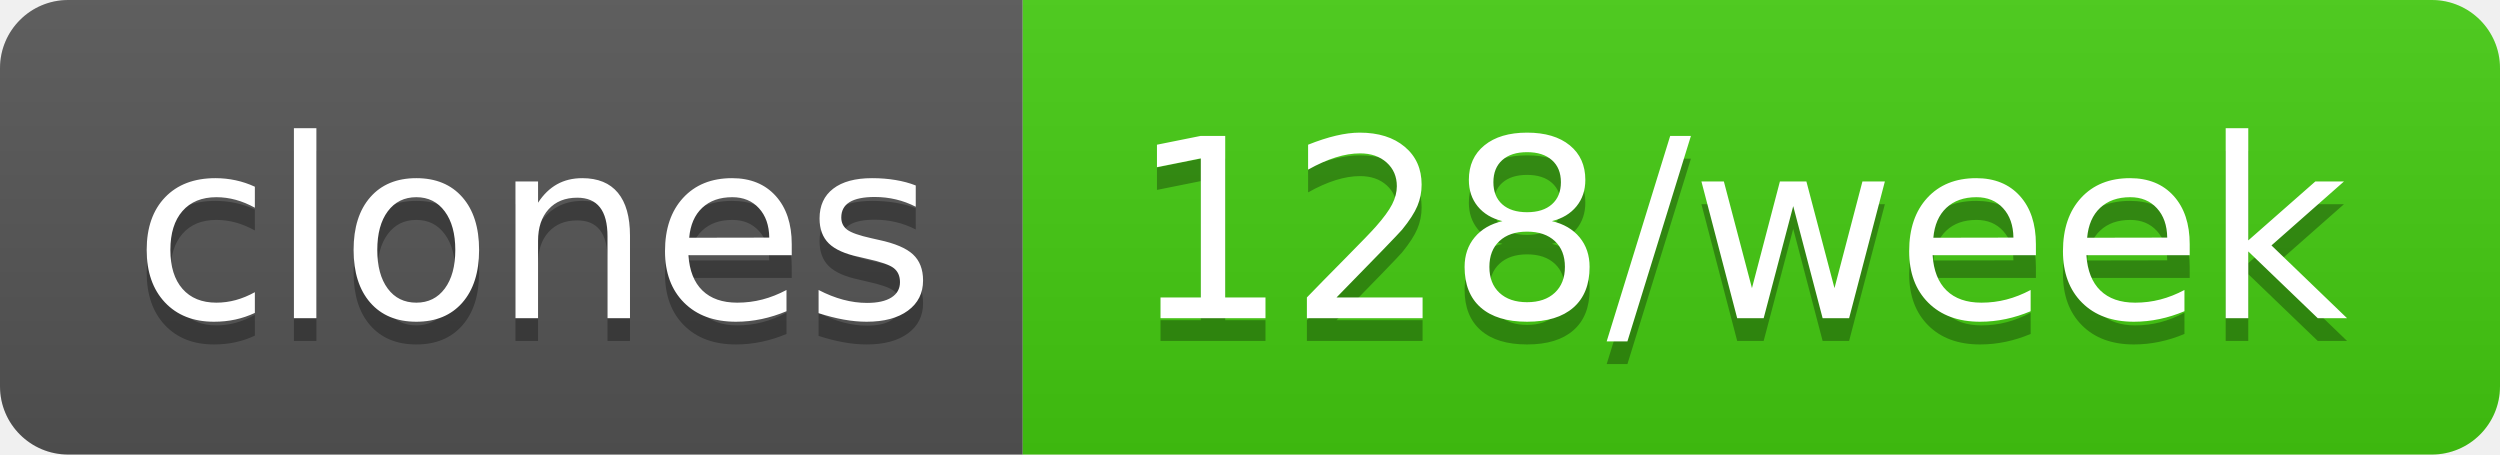
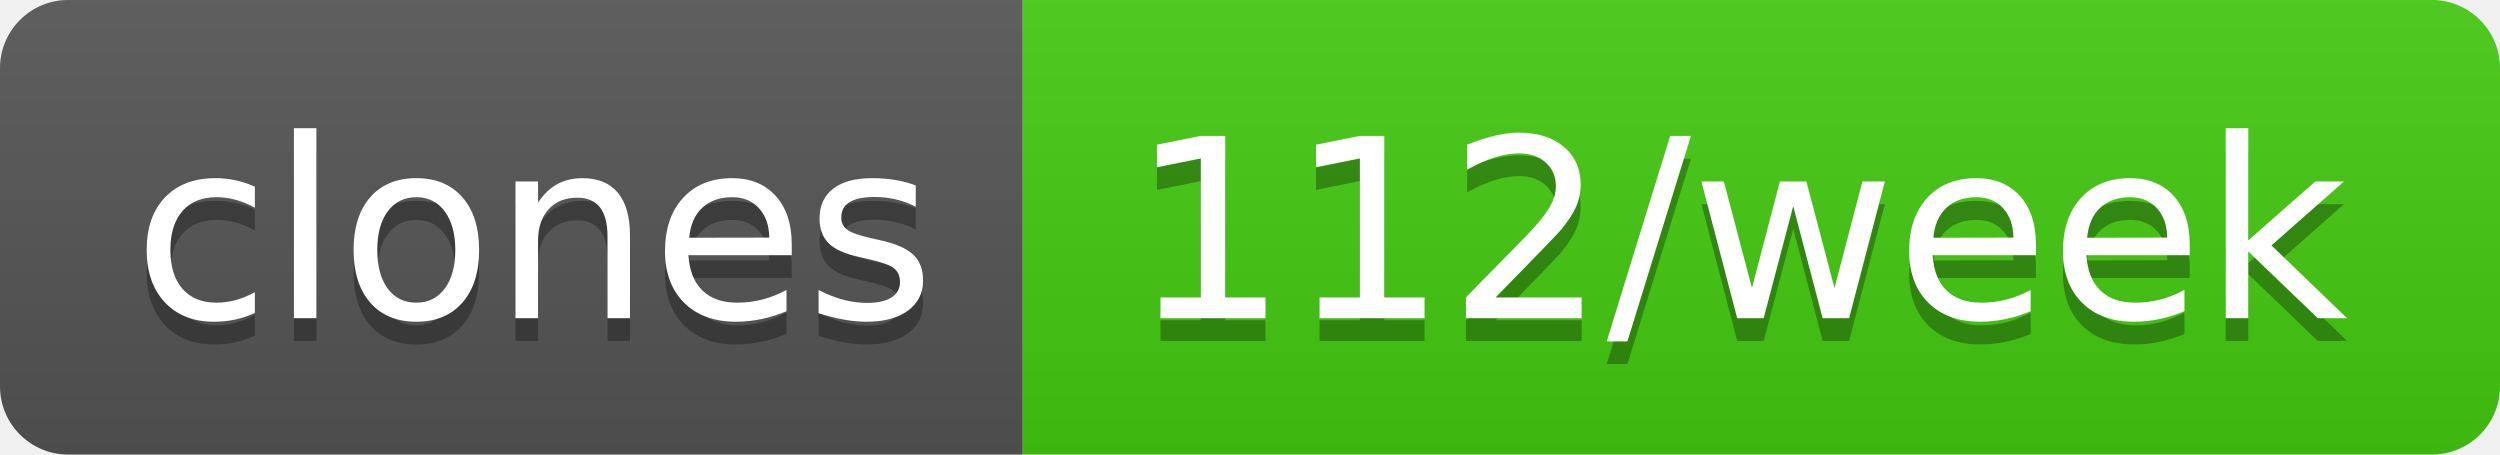
- <svg xmlns="http://www.w3.org/2000/svg" width="110" height="20" role="img" aria-label="clones: 128/week">
+ <svg xmlns="http://www.w3.org/2000/svg" width="110" height="20" role="img" aria-label="clones: 112/week">
  <linearGradient id="s" x2="0" y2="100%">
    <stop offset="0" stop-color="#bbb" stop-opacity=".1" />
    <stop offset="1" stop-opacity=".1" />
  </linearGradient>
  <clipPath id="r">
    <rect width="110" height="20" rx="3" fill="#fff" />
  </clipPath>
  <g clip-path="url(#r)">
    <rect width="45" height="20" fill="#555" />
    <rect x="45" width="65" height="20" fill="#4c1" />
    <rect width="110" height="20" fill="url(#s)" />
  </g>
  <g fill="#fff" text-anchor="middle" font-family="Verdana,Geneva,DejaVu Sans,sans-serif" text-rendering="geometricPrecision" font-size="110">
    <text aria-hidden="true" x="235" y="150" fill="#010101" fill-opacity=".3" transform="scale(.1)" textLength="350">clones</text>
    <text x="235" y="140" transform="scale(.1)" fill="#fff" textLength="350">clones</text>
-     <text aria-hidden="true" x="765" y="150" fill="#010101" fill-opacity=".3" transform="scale(.1)" textLength="550">128/week</text>
-     <text x="765" y="140" transform="scale(.1)" fill="#fff" textLength="550">128/week</text>
+     <text aria-hidden="true" x="765" y="150" fill="#010101" fill-opacity=".3" transform="scale(.1)" textLength="550">112/week</text>
+     <text x="765" y="140" transform="scale(.1)" fill="#fff" textLength="550">112/week</text>
  </g>
</svg>
